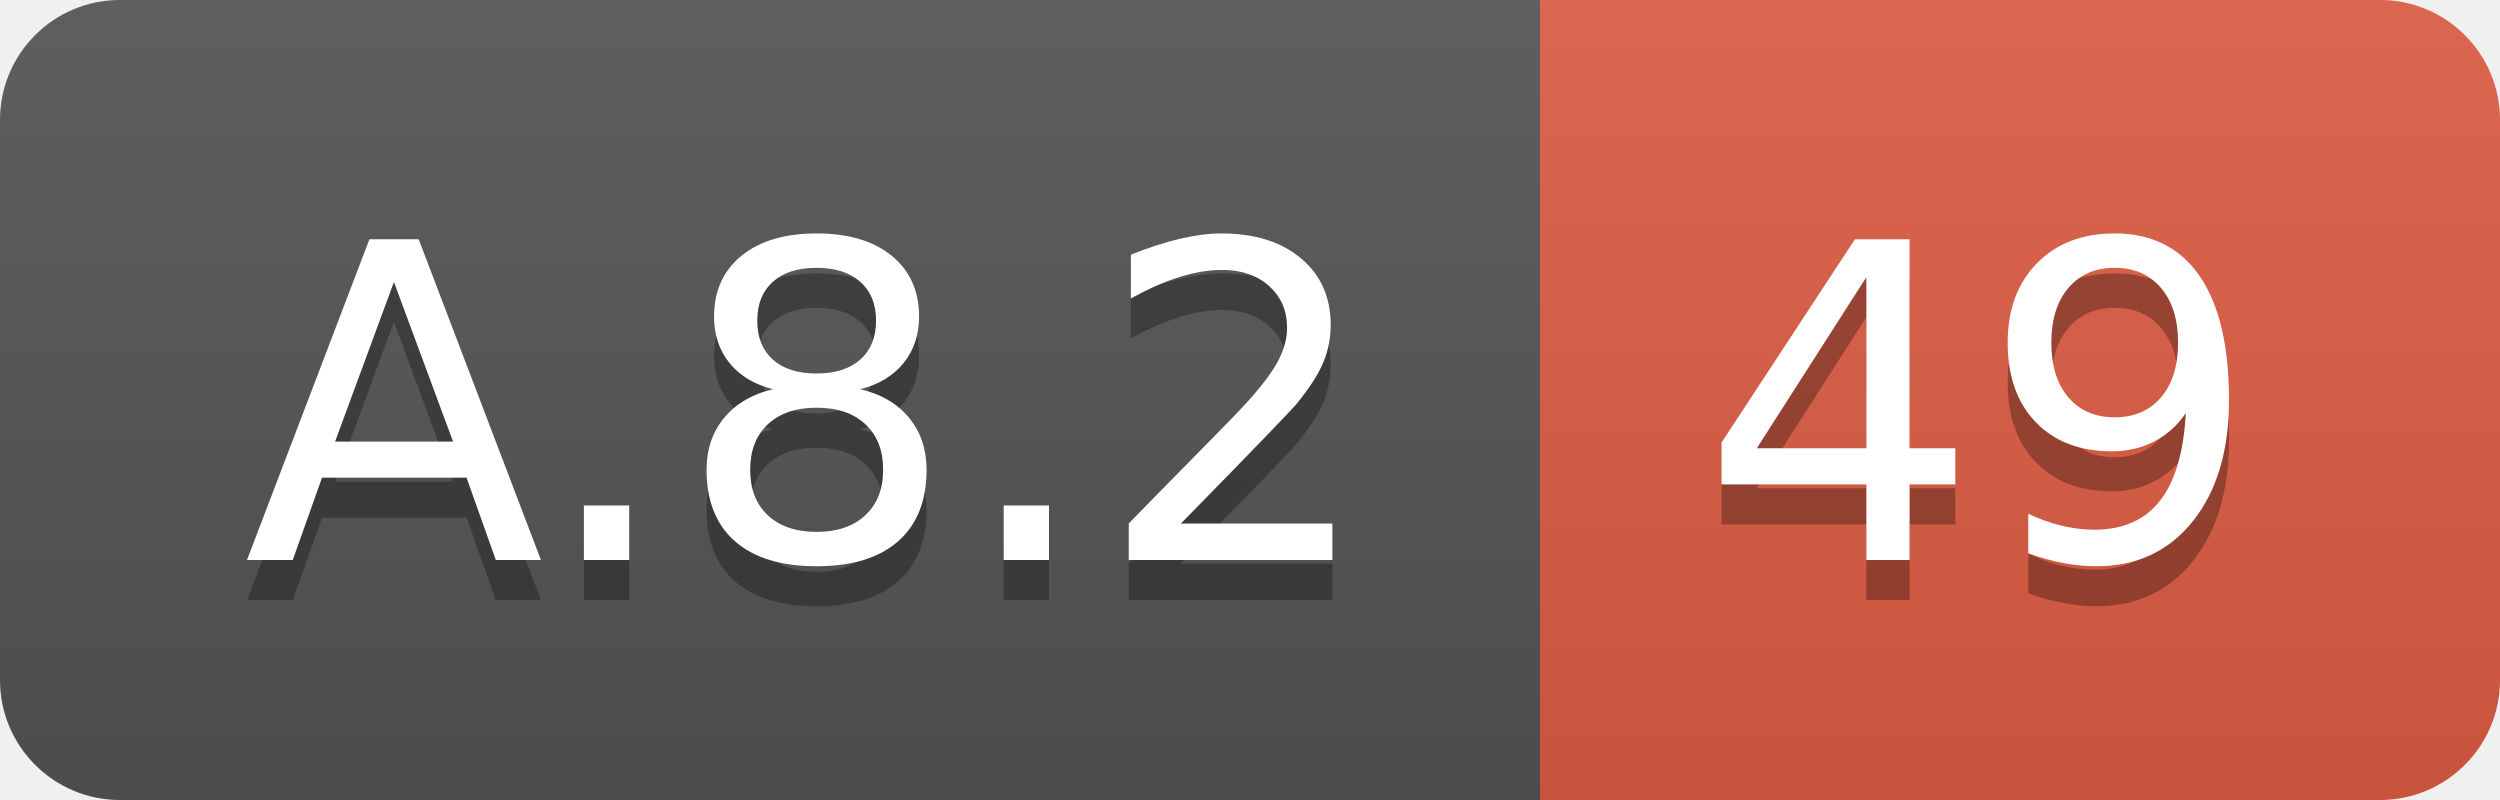
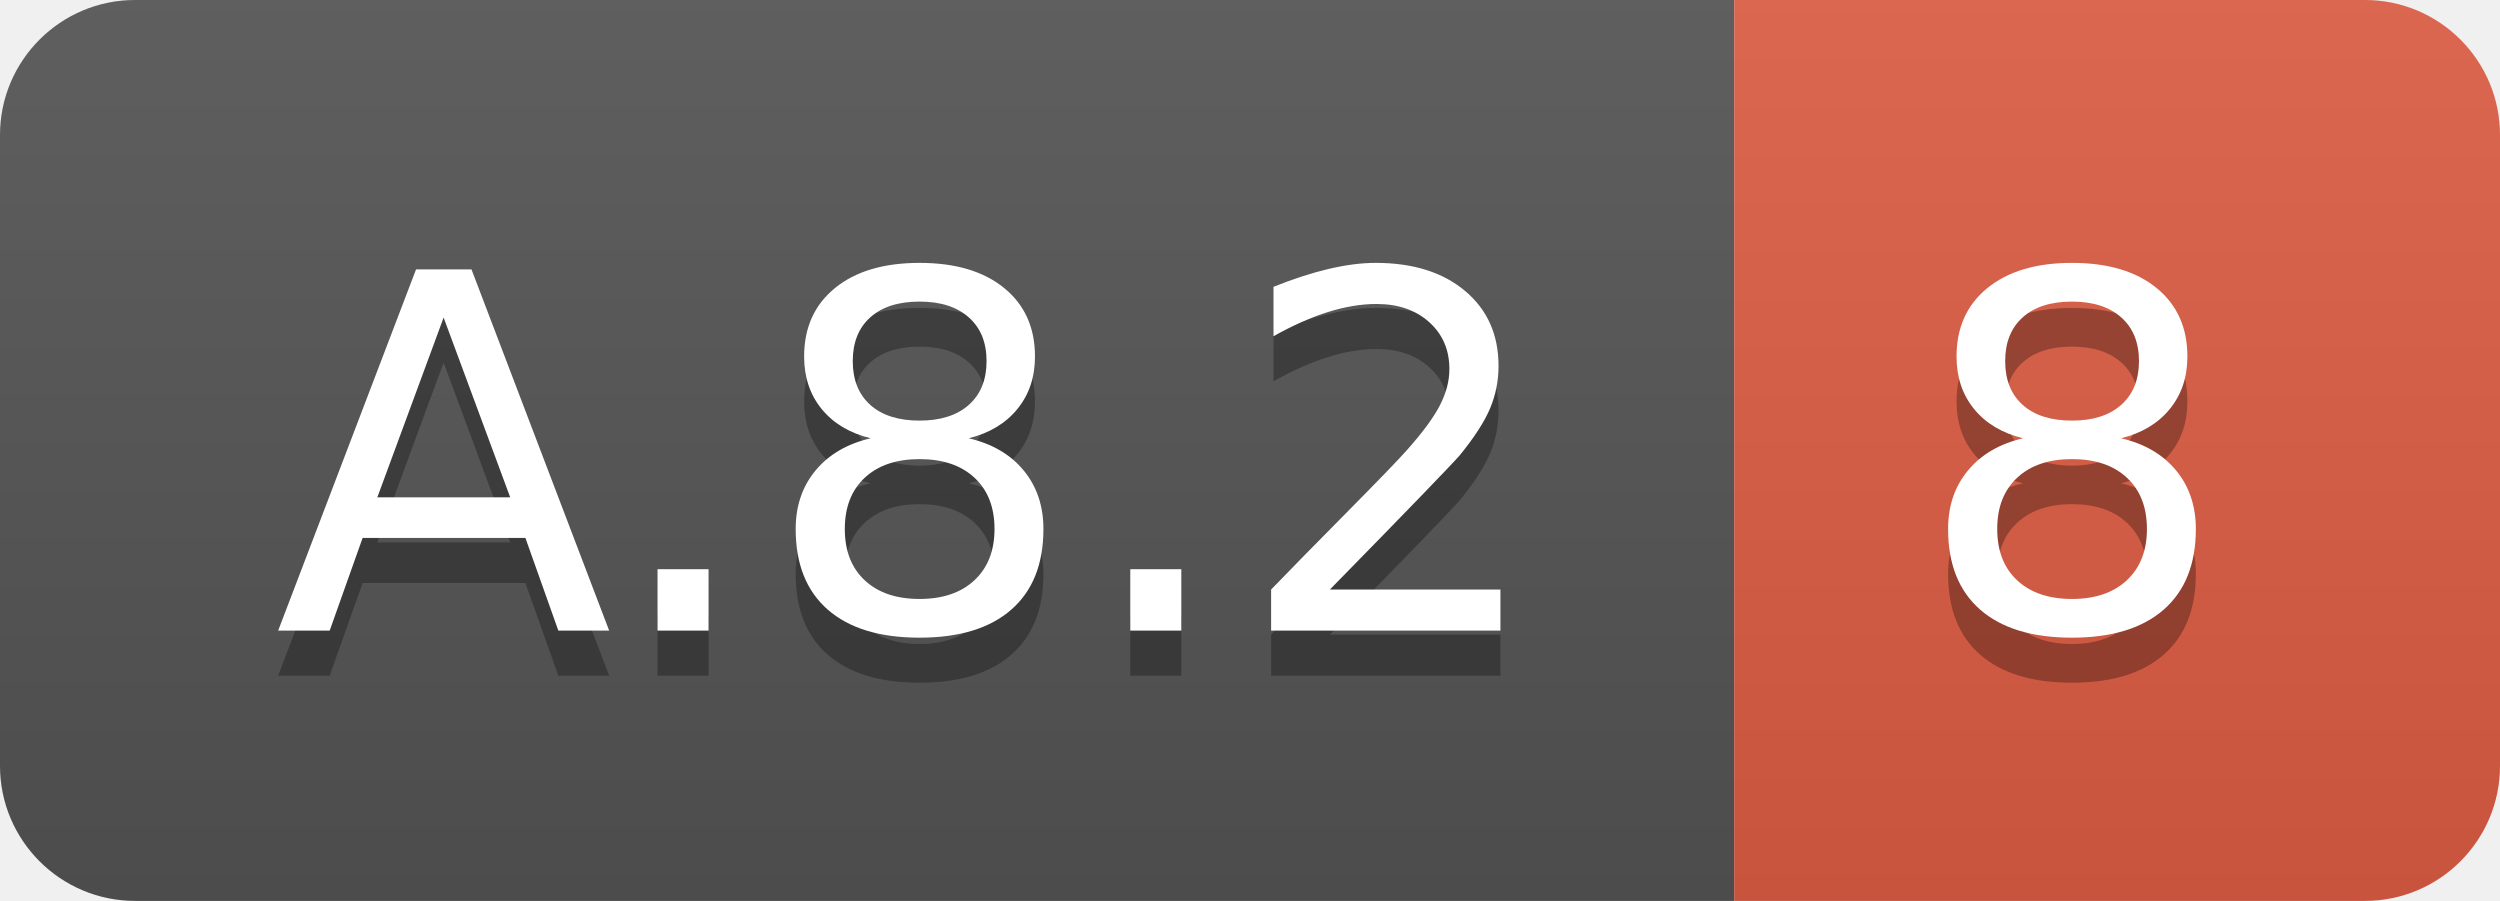
- <svg xmlns="http://www.w3.org/2000/svg" width="62.5" height="20">
+ <svg xmlns="http://www.w3.org/2000/svg" width="55.5" height="20">
  <linearGradient id="smooth" x2="0" y2="100%">
    <stop offset="0" stop-color="#bbb" stop-opacity=".1" />
    <stop offset="1" stop-opacity=".1" />
  </linearGradient>
  <clipPath id="round">
-     <rect width="62.5" height="20" rx="3" fill="#fff" />
+     <rect width="55.5" height="20" rx="3" fill="#fff" />
  </clipPath>
  <g clip-path="url(#round)">
    <rect width="38.5" height="20" fill="#555" />
-     <rect x="38.5" width="24.0" height="20" fill="#e05d44" />
-     <rect width="62.5" height="20" fill="url(#smooth)" />
+     <rect x="38.5" width="17.0" height="20" fill="#e05d44" />
+     <rect width="55.5" height="20" fill="url(#smooth)" />
  </g>
  <g fill="#fff" text-anchor="middle" font-family="DejaVu Sans,Verdana,Geneva,sans-serif" font-size="110">
    <text x="202.5" y="150" fill="#010101" fill-opacity=".3" transform="scale(0.1)" textLength="285.0" lengthAdjust="spacing">A.8.2</text>
    <text x="202.5" y="140" transform="scale(0.1)" textLength="285.0" lengthAdjust="spacing">A.8.2</text>
-     <text x="495.0" y="150" fill="#010101" fill-opacity=".3" transform="scale(0.1)" textLength="140.0" lengthAdjust="spacing">49</text>
-     <text x="495.0" y="140" transform="scale(0.1)" textLength="140.0" lengthAdjust="spacing">49</text>
+     <text x="460.0" y="150" fill="#010101" fill-opacity=".3" transform="scale(0.1)" textLength="70.0" lengthAdjust="spacing">8</text>
+     <text x="460.0" y="140" transform="scale(0.1)" textLength="70.0" lengthAdjust="spacing">8</text>
  </g>
</svg>
